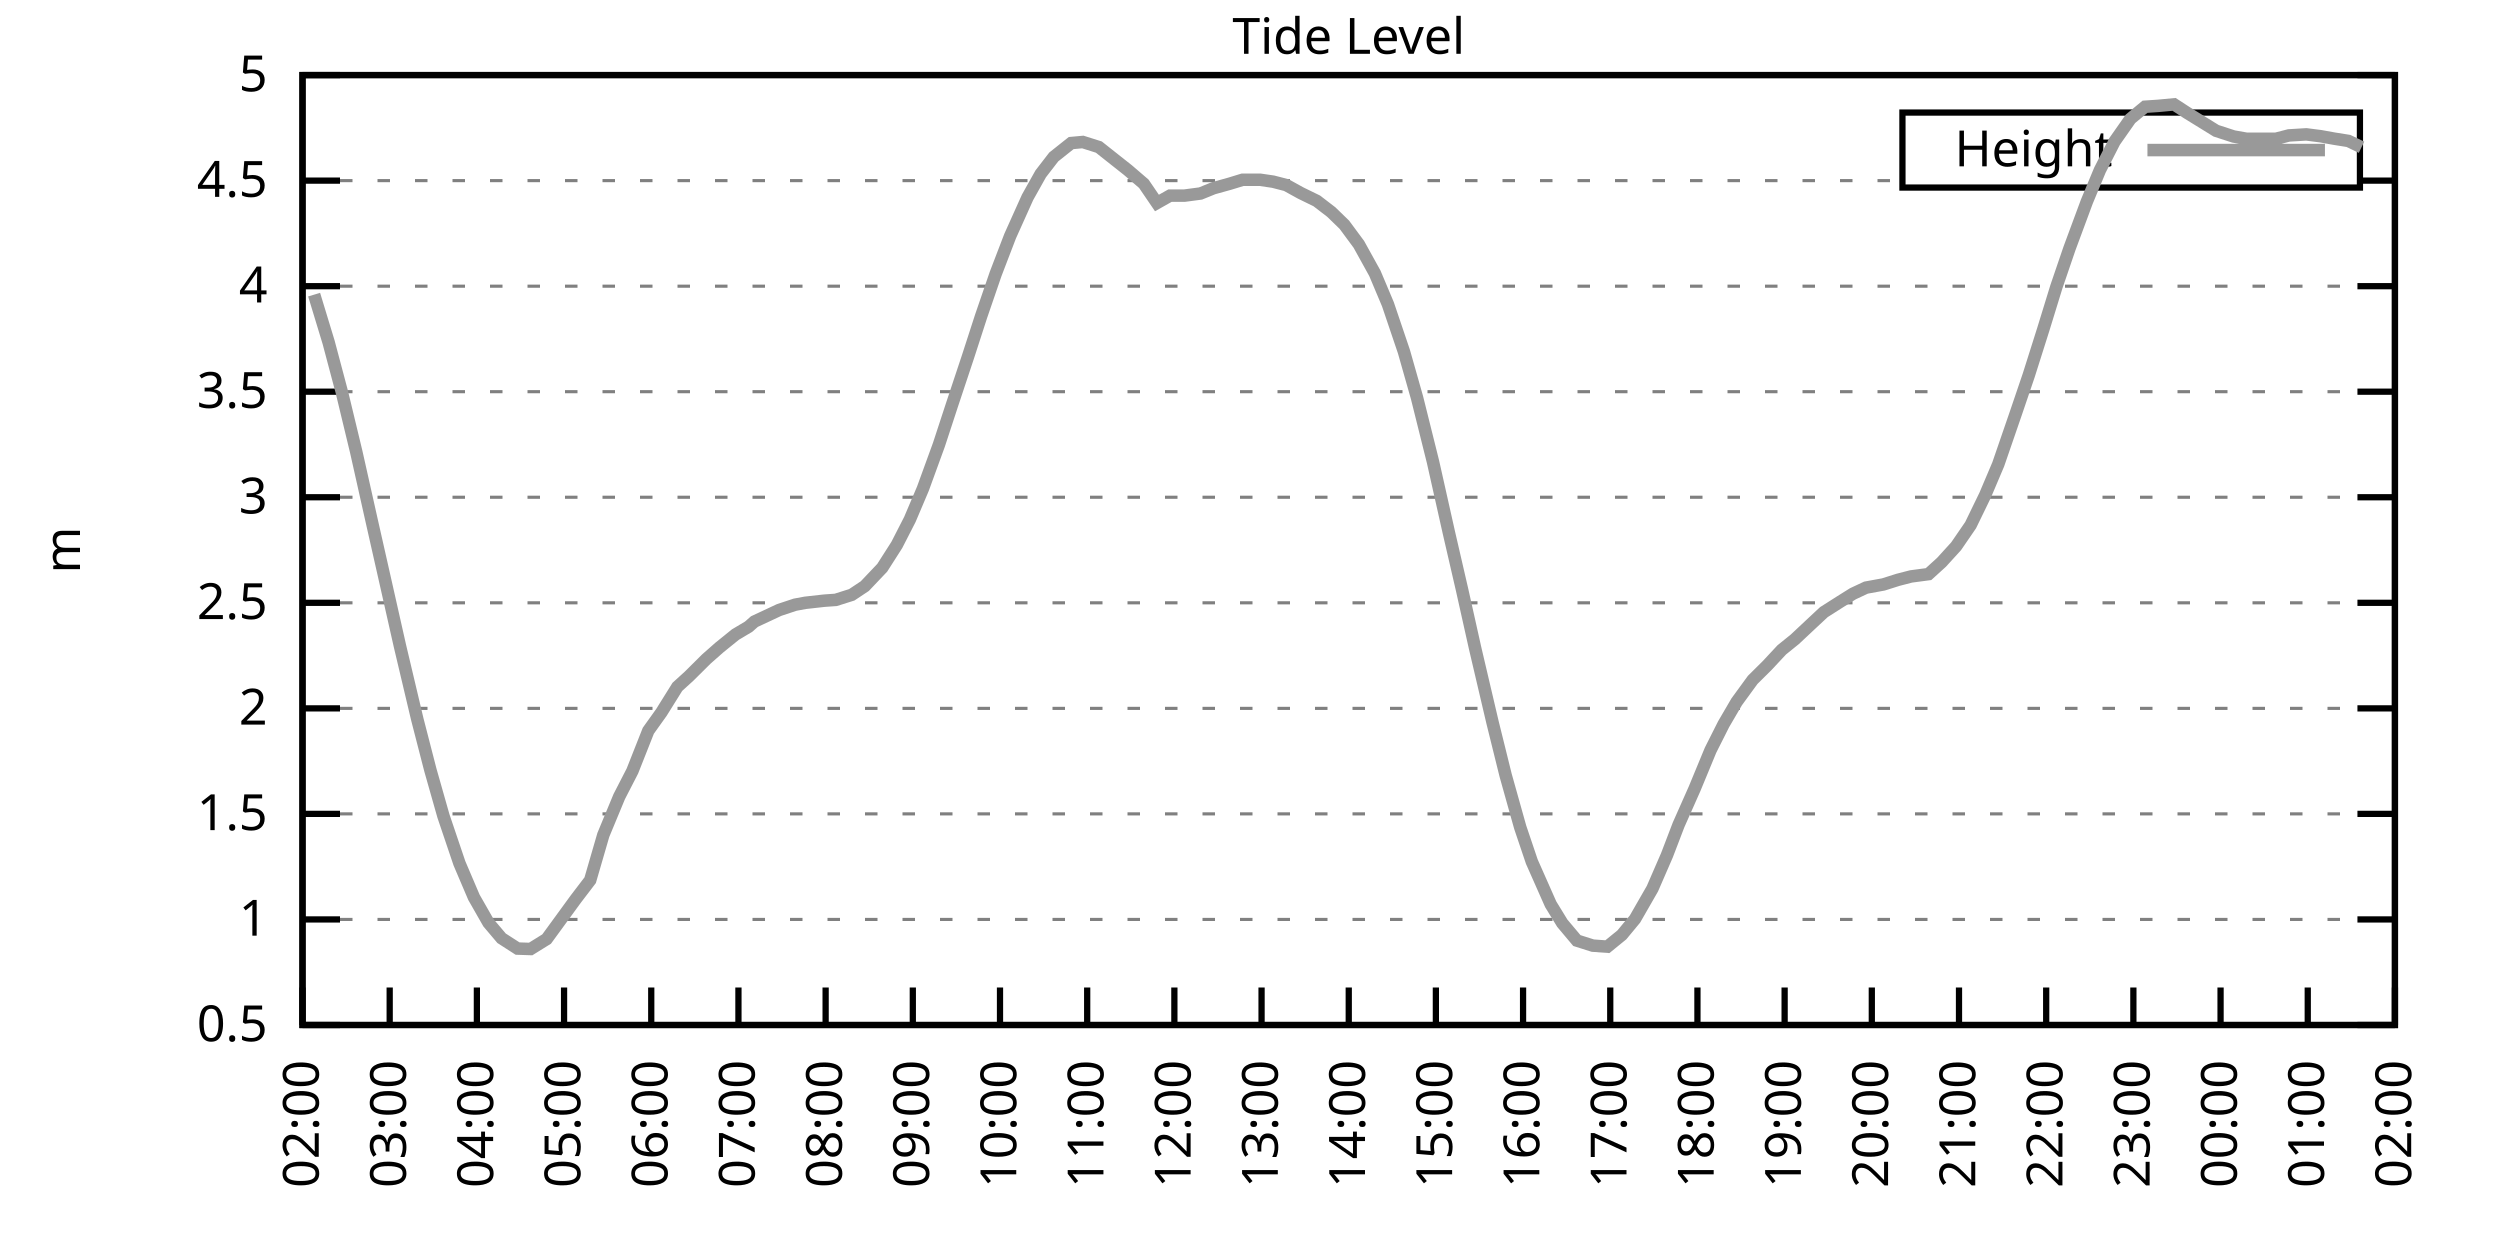
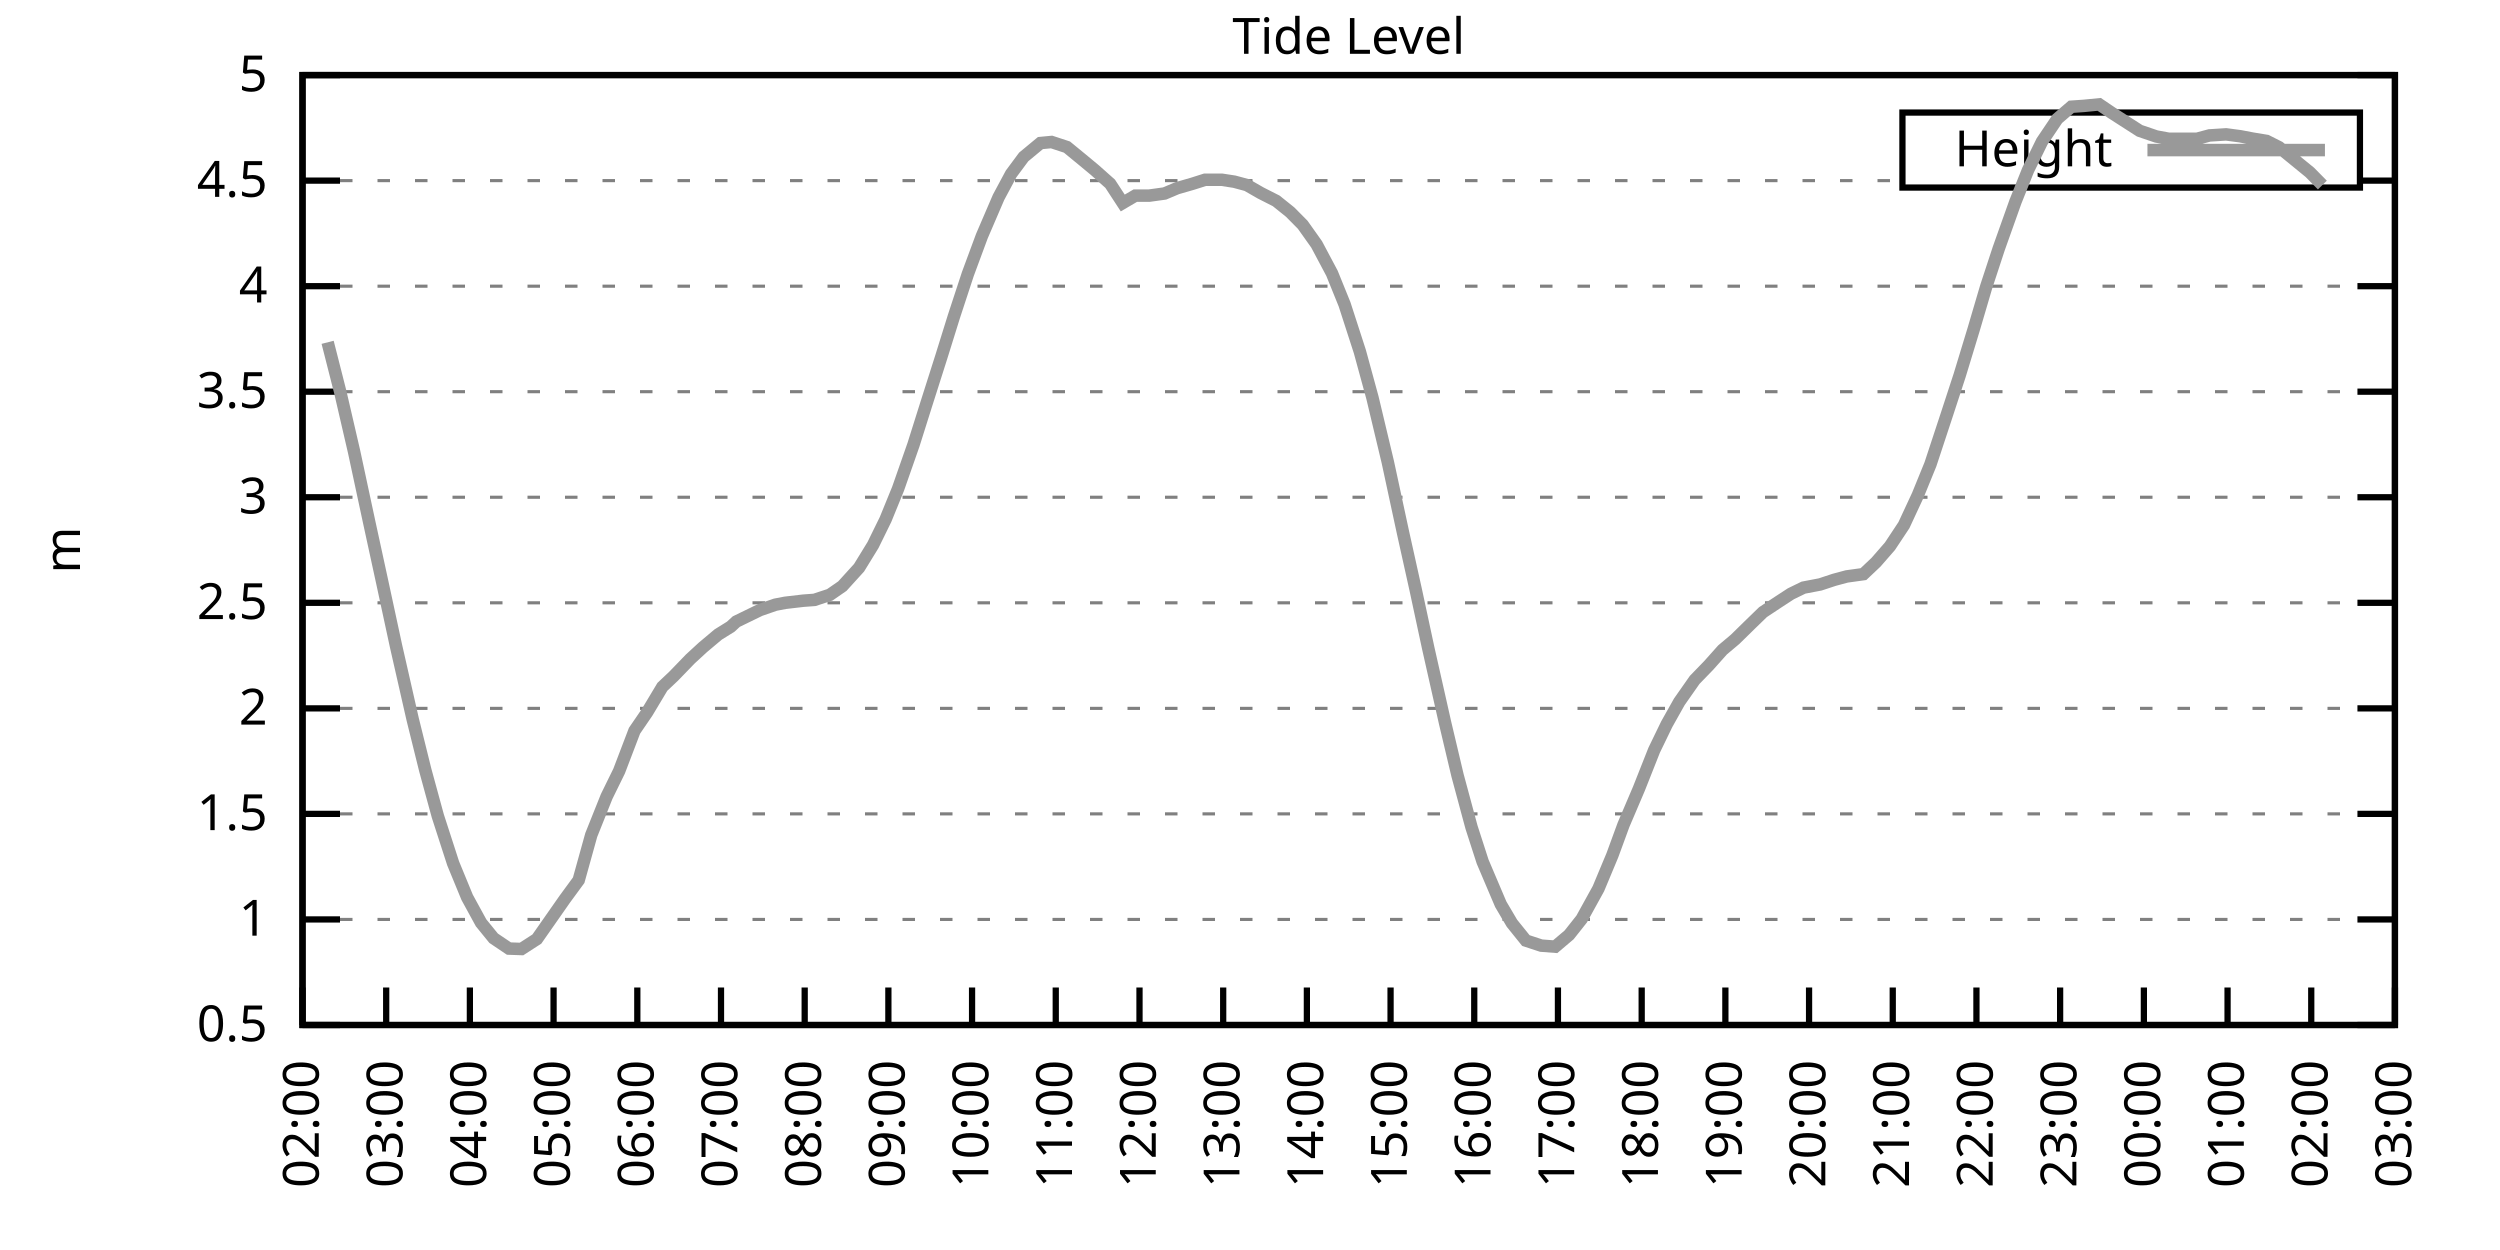
<svg xmlns="http://www.w3.org/2000/svg" xmlns:xlink="http://www.w3.org/1999/xlink" width="400" height="200" viewBox="0 0 400 200">
  <g id="gnuplot_canvas">
    <rect x="0" y="0" width="400" height="200" fill="none" />
    <defs>
      <circle id="gpDot" r="0.5" stroke-width="0.5" stroke="currentColor" />
      <path id="gpPt0" stroke-width="0.333" stroke="currentColor" d="M-1,0 h2 M0,-1 v2" />
      <path id="gpPt1" stroke-width="0.333" stroke="currentColor" d="M-1,-1 L1,1 M1,-1 L-1,1" />
      <path id="gpPt2" stroke-width="0.333" stroke="currentColor" d="M-1,0 L1,0 M0,-1 L0,1 M-1,-1 L1,1 M-1,1 L1,-1" />
      <rect id="gpPt3" stroke-width="0.333" stroke="currentColor" x="-1" y="-1" width="2" height="2" />
      <rect id="gpPt4" stroke-width="0.333" stroke="currentColor" fill="currentColor" x="-1" y="-1" width="2" height="2" />
      <circle id="gpPt5" stroke-width="0.333" stroke="currentColor" cx="0" cy="0" r="1" />
      <use xlink:href="#gpPt5" id="gpPt6" fill="currentColor" stroke="none" />
      <path id="gpPt7" stroke-width="0.333" stroke="currentColor" d="M0,-1.33 L-1.33,0.67 L1.33,0.67 z" />
      <use xlink:href="#gpPt7" id="gpPt8" fill="currentColor" stroke="none" />
      <use xlink:href="#gpPt7" id="gpPt9" stroke="currentColor" transform="rotate(180)" />
      <use xlink:href="#gpPt9" id="gpPt10" fill="currentColor" stroke="none" />
      <use xlink:href="#gpPt3" id="gpPt11" stroke="currentColor" transform="rotate(45)" />
      <use xlink:href="#gpPt11" id="gpPt12" fill="currentColor" stroke="none" />
      <path id="gpPt13" stroke-width="0.333" stroke="currentColor" d="M0,1.330 L1.265,0.411 L0.782,-1.067 L-0.782,-1.076 L-1.265,0.411 z" />
      <use xlink:href="#gpPt13" id="gpPt14" fill="currentColor" stroke="none" />
      <filter id="textbox" filterUnits="objectBoundingBox" x="0" y="0" height="1" width="1">
        <feFlood flood-color="white" flood-opacity="1" result="bgnd" />
        <feComposite in="SourceGraphic" in2="bgnd" operator="atop" />
      </filter>
      <filter id="greybox" filterUnits="objectBoundingBox" x="0" y="0" height="1" width="1">
        <feFlood flood-color="lightgrey" flood-opacity="1" result="grey" />
        <feComposite in="SourceGraphic" in2="grey" operator="atop" />
      </filter>
    </defs>
    <g fill="none" color="white" stroke="currentColor" stroke-width="1.00" stroke-linecap="butt" stroke-linejoin="miter">
</g>
    <g fill="none" color="black" stroke="currentColor" stroke-width="1.00" stroke-linecap="butt" stroke-linejoin="miter">
      <g stroke="none" shape-rendering="crispEdges">
        <polygon fill="rgb(255, 255, 255)" points="48.40,164.00 383.18,164.00 383.18,12.02 48.40,12.02 " />
      </g>
    </g>
    <g fill="none" color="black" stroke="currentColor" stroke-width="1.00" stroke-linecap="butt" stroke-linejoin="miter">
</g>
    <g fill="none" color="black" stroke="black" stroke-width="0.50" stroke-linecap="butt" stroke-linejoin="miter">
</g>
    <g fill="none" color="gray" stroke="currentColor" stroke-width="0.50" stroke-linecap="butt" stroke-linejoin="miter">
      <path stroke="gray" stroke-dasharray="2,4" class="gridline" d="M48.40,164.00 L383.19,164.00  " />
    </g>
    <g fill="none" color="gray" stroke="gray" stroke-width="1.00" stroke-linecap="butt" stroke-linejoin="miter">
</g>
    <g fill="none" color="black" stroke="currentColor" stroke-width="1.00" stroke-linecap="butt" stroke-linejoin="miter">
      <path stroke="black" d="M48.40,164.00 L54.40,164.00 M383.19,164.00 L377.19,164.00  " />
      <g transform="translate(42.80,166.60)" stroke="none" fill="black" font-family="Sans" font-size="8.00" text-anchor="end">
        <text>
          <tspan font-family="Sans"> 0.5</tspan>
        </text>
      </g>
    </g>
    <g fill="none" color="black" stroke="currentColor" stroke-width="1.00" stroke-linecap="butt" stroke-linejoin="miter">
</g>
    <g fill="none" color="black" stroke="black" stroke-width="0.50" stroke-linecap="butt" stroke-linejoin="miter">
</g>
    <g fill="none" color="gray" stroke="currentColor" stroke-width="0.50" stroke-linecap="butt" stroke-linejoin="miter">
      <path stroke="gray" stroke-dasharray="2,4" class="gridline" d="M48.40,147.11 L383.19,147.11  " />
    </g>
    <g fill="none" color="gray" stroke="gray" stroke-width="1.00" stroke-linecap="butt" stroke-linejoin="miter">
</g>
    <g fill="none" color="black" stroke="currentColor" stroke-width="1.00" stroke-linecap="butt" stroke-linejoin="miter">
      <path stroke="black" d="M48.40,147.11 L54.40,147.11 M383.19,147.11 L377.19,147.11  " />
      <g transform="translate(42.80,149.71)" stroke="none" fill="black" font-family="Sans" font-size="8.00" text-anchor="end">
        <text>
          <tspan font-family="Sans"> 1</tspan>
        </text>
      </g>
    </g>
    <g fill="none" color="black" stroke="currentColor" stroke-width="1.00" stroke-linecap="butt" stroke-linejoin="miter">
</g>
    <g fill="none" color="black" stroke="black" stroke-width="0.50" stroke-linecap="butt" stroke-linejoin="miter">
</g>
    <g fill="none" color="gray" stroke="currentColor" stroke-width="0.50" stroke-linecap="butt" stroke-linejoin="miter">
      <path stroke="gray" stroke-dasharray="2,4" class="gridline" d="M48.40,130.22 L383.19,130.22  " />
    </g>
    <g fill="none" color="gray" stroke="gray" stroke-width="1.00" stroke-linecap="butt" stroke-linejoin="miter">
</g>
    <g fill="none" color="black" stroke="currentColor" stroke-width="1.00" stroke-linecap="butt" stroke-linejoin="miter">
      <path stroke="black" d="M48.40,130.22 L54.40,130.22 M383.19,130.22 L377.19,130.22  " />
      <g transform="translate(42.80,132.82)" stroke="none" fill="black" font-family="Sans" font-size="8.00" text-anchor="end">
        <text>
          <tspan font-family="Sans"> 1.5</tspan>
        </text>
      </g>
    </g>
    <g fill="none" color="black" stroke="currentColor" stroke-width="1.00" stroke-linecap="butt" stroke-linejoin="miter">
</g>
    <g fill="none" color="black" stroke="black" stroke-width="0.50" stroke-linecap="butt" stroke-linejoin="miter">
</g>
    <g fill="none" color="gray" stroke="currentColor" stroke-width="0.50" stroke-linecap="butt" stroke-linejoin="miter">
      <path stroke="gray" stroke-dasharray="2,4" class="gridline" d="M48.40,113.34 L383.19,113.34  " />
    </g>
    <g fill="none" color="gray" stroke="gray" stroke-width="1.00" stroke-linecap="butt" stroke-linejoin="miter">
</g>
    <g fill="none" color="black" stroke="currentColor" stroke-width="1.00" stroke-linecap="butt" stroke-linejoin="miter">
      <path stroke="black" d="M48.40,113.34 L54.40,113.34 M383.19,113.34 L377.19,113.34  " />
      <g transform="translate(42.80,115.94)" stroke="none" fill="black" font-family="Sans" font-size="8.00" text-anchor="end">
        <text>
          <tspan font-family="Sans"> 2</tspan>
        </text>
      </g>
    </g>
    <g fill="none" color="black" stroke="currentColor" stroke-width="1.00" stroke-linecap="butt" stroke-linejoin="miter">
</g>
    <g fill="none" color="black" stroke="black" stroke-width="0.50" stroke-linecap="butt" stroke-linejoin="miter">
</g>
    <g fill="none" color="gray" stroke="currentColor" stroke-width="0.50" stroke-linecap="butt" stroke-linejoin="miter">
      <path stroke="gray" stroke-dasharray="2,4" class="gridline" d="M48.40,96.45 L383.19,96.45  " />
    </g>
    <g fill="none" color="gray" stroke="gray" stroke-width="1.00" stroke-linecap="butt" stroke-linejoin="miter">
</g>
    <g fill="none" color="black" stroke="currentColor" stroke-width="1.00" stroke-linecap="butt" stroke-linejoin="miter">
      <path stroke="black" d="M48.40,96.45 L54.40,96.45 M383.19,96.45 L377.19,96.45  " />
      <g transform="translate(42.80,99.05)" stroke="none" fill="black" font-family="Sans" font-size="8.00" text-anchor="end">
        <text>
          <tspan font-family="Sans"> 2.5</tspan>
        </text>
      </g>
    </g>
    <g fill="none" color="black" stroke="currentColor" stroke-width="1.00" stroke-linecap="butt" stroke-linejoin="miter">
</g>
    <g fill="none" color="black" stroke="black" stroke-width="0.50" stroke-linecap="butt" stroke-linejoin="miter">
</g>
    <g fill="none" color="gray" stroke="currentColor" stroke-width="0.50" stroke-linecap="butt" stroke-linejoin="miter">
      <path stroke="gray" stroke-dasharray="2,4" class="gridline" d="M48.40,79.56 L383.19,79.56  " />
    </g>
    <g fill="none" color="gray" stroke="gray" stroke-width="1.00" stroke-linecap="butt" stroke-linejoin="miter">
</g>
    <g fill="none" color="black" stroke="currentColor" stroke-width="1.00" stroke-linecap="butt" stroke-linejoin="miter">
      <path stroke="black" d="M48.40,79.56 L54.40,79.56 M383.19,79.56 L377.19,79.56  " />
      <g transform="translate(42.80,82.16)" stroke="none" fill="black" font-family="Sans" font-size="8.00" text-anchor="end">
        <text>
          <tspan font-family="Sans"> 3</tspan>
        </text>
      </g>
    </g>
    <g fill="none" color="black" stroke="currentColor" stroke-width="1.00" stroke-linecap="butt" stroke-linejoin="miter">
</g>
    <g fill="none" color="black" stroke="black" stroke-width="0.50" stroke-linecap="butt" stroke-linejoin="miter">
</g>
    <g fill="none" color="gray" stroke="currentColor" stroke-width="0.50" stroke-linecap="butt" stroke-linejoin="miter">
      <path stroke="gray" stroke-dasharray="2,4" class="gridline" d="M48.40,62.67 L383.19,62.67  " />
    </g>
    <g fill="none" color="gray" stroke="gray" stroke-width="1.00" stroke-linecap="butt" stroke-linejoin="miter">
</g>
    <g fill="none" color="black" stroke="currentColor" stroke-width="1.00" stroke-linecap="butt" stroke-linejoin="miter">
      <path stroke="black" d="M48.40,62.67 L54.40,62.67 M383.19,62.67 L377.19,62.67  " />
      <g transform="translate(42.80,65.27)" stroke="none" fill="black" font-family="Sans" font-size="8.00" text-anchor="end">
        <text>
          <tspan font-family="Sans"> 3.5</tspan>
        </text>
      </g>
    </g>
    <g fill="none" color="black" stroke="currentColor" stroke-width="1.00" stroke-linecap="butt" stroke-linejoin="miter">
</g>
    <g fill="none" color="black" stroke="black" stroke-width="0.50" stroke-linecap="butt" stroke-linejoin="miter">
</g>
    <g fill="none" color="gray" stroke="currentColor" stroke-width="0.50" stroke-linecap="butt" stroke-linejoin="miter">
      <path stroke="gray" stroke-dasharray="2,4" class="gridline" d="M48.40,45.79 L383.19,45.79  " />
    </g>
    <g fill="none" color="gray" stroke="gray" stroke-width="1.00" stroke-linecap="butt" stroke-linejoin="miter">
</g>
    <g fill="none" color="black" stroke="currentColor" stroke-width="1.00" stroke-linecap="butt" stroke-linejoin="miter">
      <path stroke="black" d="M48.40,45.79 L54.40,45.79 M383.19,45.79 L377.19,45.79  " />
      <g transform="translate(42.80,48.39)" stroke="none" fill="black" font-family="Sans" font-size="8.00" text-anchor="end">
        <text>
          <tspan font-family="Sans"> 4</tspan>
        </text>
      </g>
    </g>
    <g fill="none" color="black" stroke="currentColor" stroke-width="1.00" stroke-linecap="butt" stroke-linejoin="miter">
</g>
    <g fill="none" color="black" stroke="black" stroke-width="0.50" stroke-linecap="butt" stroke-linejoin="miter">
</g>
    <g fill="none" color="gray" stroke="currentColor" stroke-width="0.50" stroke-linecap="butt" stroke-linejoin="miter">
      <path stroke="gray" stroke-dasharray="2,4" class="gridline" d="M48.40,28.90 L304.39,28.90 M377.59,28.90 L383.19,28.90  " />
    </g>
    <g fill="none" color="gray" stroke="gray" stroke-width="1.00" stroke-linecap="butt" stroke-linejoin="miter">
</g>
    <g fill="none" color="black" stroke="currentColor" stroke-width="1.00" stroke-linecap="butt" stroke-linejoin="miter">
      <path stroke="black" d="M48.40,28.90 L54.40,28.90 M383.19,28.90 L377.19,28.90  " />
      <g transform="translate(42.80,31.50)" stroke="none" fill="black" font-family="Sans" font-size="8.00" text-anchor="end">
        <text>
          <tspan font-family="Sans"> 4.5</tspan>
        </text>
      </g>
    </g>
    <g fill="none" color="black" stroke="currentColor" stroke-width="1.00" stroke-linecap="butt" stroke-linejoin="miter">
</g>
    <g fill="none" color="black" stroke="black" stroke-width="0.50" stroke-linecap="butt" stroke-linejoin="miter">
</g>
    <g fill="none" color="gray" stroke="currentColor" stroke-width="0.50" stroke-linecap="butt" stroke-linejoin="miter">
      <path stroke="gray" stroke-dasharray="2,4" class="gridline" d="M48.40,12.01 L383.19,12.01  " />
    </g>
    <g fill="none" color="gray" stroke="gray" stroke-width="1.00" stroke-linecap="butt" stroke-linejoin="miter">
</g>
    <g fill="none" color="black" stroke="currentColor" stroke-width="1.00" stroke-linecap="butt" stroke-linejoin="miter">
      <path stroke="black" d="M48.40,12.01 L54.40,12.01 M383.19,12.01 L377.19,12.01  " />
      <g transform="translate(42.80,14.61)" stroke="none" fill="black" font-family="Sans" font-size="8.00" text-anchor="end">
        <text>
          <tspan font-family="Sans"> 5</tspan>
        </text>
      </g>
    </g>
    <g fill="none" color="black" stroke="currentColor" stroke-width="1.00" stroke-linecap="butt" stroke-linejoin="miter">
      <path stroke="black" d="M48.40,164.00 L48.40,158.00  " />
      <g transform="translate(51.00,169.60) rotate(270.00)" stroke="none" fill="black" font-family="Sans" font-size="8.00" text-anchor="end">
        <text>
          <tspan font-family="Sans">02:00</tspan>
        </text>
      </g>
    </g>
    <g fill="none" color="black" stroke="currentColor" stroke-width="1.00" stroke-linecap="butt" stroke-linejoin="miter">
-       <path stroke="black" d="M62.35,164.00 L62.35,158.00  " />
-       <g transform="translate(64.95,169.60) rotate(270.00)" stroke="none" fill="black" font-family="Sans" font-size="8.00" text-anchor="end">
+       <path stroke="black" d="M61.79,164.00 L61.79,158.00  " />
+       <g transform="translate(64.39,169.60) rotate(270.00)" stroke="none" fill="black" font-family="Sans" font-size="8.00" text-anchor="end">
        <text>
          <tspan font-family="Sans">03:00</tspan>
        </text>
      </g>
    </g>
    <g fill="none" color="black" stroke="currentColor" stroke-width="1.00" stroke-linecap="butt" stroke-linejoin="miter">
-       <path stroke="black" d="M76.30,164.00 L76.30,158.00  " />
-       <g transform="translate(78.90,169.60) rotate(270.00)" stroke="none" fill="black" font-family="Sans" font-size="8.00" text-anchor="end">
+       <path stroke="black" d="M75.18,164.00 L75.18,158.00  " />
+       <g transform="translate(77.78,169.60) rotate(270.00)" stroke="none" fill="black" font-family="Sans" font-size="8.00" text-anchor="end">
        <text>
          <tspan font-family="Sans">04:00</tspan>
        </text>
      </g>
    </g>
    <g fill="none" color="black" stroke="currentColor" stroke-width="1.00" stroke-linecap="butt" stroke-linejoin="miter">
-       <path stroke="black" d="M90.25,164.00 L90.25,158.00  " />
-       <g transform="translate(92.85,169.60) rotate(270.00)" stroke="none" fill="black" font-family="Sans" font-size="8.00" text-anchor="end">
+       <path stroke="black" d="M88.57,164.00 L88.57,158.00  " />
+       <g transform="translate(91.17,169.60) rotate(270.00)" stroke="none" fill="black" font-family="Sans" font-size="8.00" text-anchor="end">
        <text>
          <tspan font-family="Sans">05:00</tspan>
        </text>
      </g>
    </g>
    <g fill="none" color="black" stroke="currentColor" stroke-width="1.00" stroke-linecap="butt" stroke-linejoin="miter">
-       <path stroke="black" d="M104.20,164.00 L104.20,158.00  " />
-       <g transform="translate(106.80,169.60) rotate(270.00)" stroke="none" fill="black" font-family="Sans" font-size="8.00" text-anchor="end">
+       <path stroke="black" d="M101.97,164.00 L101.97,158.00  " />
+       <g transform="translate(104.57,169.60) rotate(270.00)" stroke="none" fill="black" font-family="Sans" font-size="8.00" text-anchor="end">
        <text>
          <tspan font-family="Sans">06:00</tspan>
        </text>
      </g>
    </g>
    <g fill="none" color="black" stroke="currentColor" stroke-width="1.00" stroke-linecap="butt" stroke-linejoin="miter">
-       <path stroke="black" d="M118.15,164.00 L118.15,158.00  " />
-       <g transform="translate(120.75,169.60) rotate(270.00)" stroke="none" fill="black" font-family="Sans" font-size="8.00" text-anchor="end">
+       <path stroke="black" d="M115.36,164.00 L115.36,158.00  " />
+       <g transform="translate(117.96,169.60) rotate(270.00)" stroke="none" fill="black" font-family="Sans" font-size="8.00" text-anchor="end">
        <text>
          <tspan font-family="Sans">07:00</tspan>
        </text>
      </g>
    </g>
    <g fill="none" color="black" stroke="currentColor" stroke-width="1.00" stroke-linecap="butt" stroke-linejoin="miter">
-       <path stroke="black" d="M132.10,164.00 L132.10,158.00  " />
-       <g transform="translate(134.70,169.60) rotate(270.00)" stroke="none" fill="black" font-family="Sans" font-size="8.00" text-anchor="end">
+       <path stroke="black" d="M128.75,164.00 L128.75,158.00  " />
+       <g transform="translate(131.35,169.60) rotate(270.00)" stroke="none" fill="black" font-family="Sans" font-size="8.00" text-anchor="end">
        <text>
          <tspan font-family="Sans">08:00</tspan>
        </text>
      </g>
    </g>
    <g fill="none" color="black" stroke="currentColor" stroke-width="1.00" stroke-linecap="butt" stroke-linejoin="miter">
-       <path stroke="black" d="M146.05,164.00 L146.05,158.00  " />
-       <g transform="translate(148.65,169.60) rotate(270.00)" stroke="none" fill="black" font-family="Sans" font-size="8.00" text-anchor="end">
+       <path stroke="black" d="M142.14,164.00 L142.14,158.00  " />
+       <g transform="translate(144.74,169.60) rotate(270.00)" stroke="none" fill="black" font-family="Sans" font-size="8.00" text-anchor="end">
        <text>
          <tspan font-family="Sans">09:00</tspan>
        </text>
      </g>
    </g>
    <g fill="none" color="black" stroke="currentColor" stroke-width="1.00" stroke-linecap="butt" stroke-linejoin="miter">
-       <path stroke="black" d="M160.00,164.00 L160.00,158.00  " />
-       <g transform="translate(162.60,169.60) rotate(270.00)" stroke="none" fill="black" font-family="Sans" font-size="8.00" text-anchor="end">
+       <path stroke="black" d="M155.53,164.00 L155.53,158.00  " />
+       <g transform="translate(158.13,169.60) rotate(270.00)" stroke="none" fill="black" font-family="Sans" font-size="8.00" text-anchor="end">
        <text>
          <tspan font-family="Sans">10:00</tspan>
        </text>
      </g>
    </g>
    <g fill="none" color="black" stroke="currentColor" stroke-width="1.00" stroke-linecap="butt" stroke-linejoin="miter">
-       <path stroke="black" d="M173.95,164.00 L173.95,158.00  " />
-       <g transform="translate(176.55,169.60) rotate(270.00)" stroke="none" fill="black" font-family="Sans" font-size="8.00" text-anchor="end">
+       <path stroke="black" d="M168.92,164.00 L168.92,158.00  " />
+       <g transform="translate(171.52,169.60) rotate(270.00)" stroke="none" fill="black" font-family="Sans" font-size="8.00" text-anchor="end">
        <text>
          <tspan font-family="Sans">11:00</tspan>
        </text>
      </g>
    </g>
    <g fill="none" color="black" stroke="currentColor" stroke-width="1.00" stroke-linecap="butt" stroke-linejoin="miter">
-       <path stroke="black" d="M187.90,164.00 L187.90,158.00  " />
-       <g transform="translate(190.50,169.60) rotate(270.00)" stroke="none" fill="black" font-family="Sans" font-size="8.00" text-anchor="end">
+       <path stroke="black" d="M182.32,164.00 L182.32,158.00  " />
+       <g transform="translate(184.92,169.60) rotate(270.00)" stroke="none" fill="black" font-family="Sans" font-size="8.00" text-anchor="end">
        <text>
          <tspan font-family="Sans">12:00</tspan>
        </text>
      </g>
    </g>
    <g fill="none" color="black" stroke="currentColor" stroke-width="1.00" stroke-linecap="butt" stroke-linejoin="miter">
-       <path stroke="black" d="M201.85,164.00 L201.85,158.00  " />
-       <g transform="translate(204.45,169.60) rotate(270.00)" stroke="none" fill="black" font-family="Sans" font-size="8.00" text-anchor="end">
+       <path stroke="black" d="M195.71,164.00 L195.71,158.00  " />
+       <g transform="translate(198.31,169.60) rotate(270.00)" stroke="none" fill="black" font-family="Sans" font-size="8.00" text-anchor="end">
        <text>
          <tspan font-family="Sans">13:00</tspan>
        </text>
      </g>
    </g>
    <g fill="none" color="black" stroke="currentColor" stroke-width="1.00" stroke-linecap="butt" stroke-linejoin="miter">
-       <path stroke="black" d="M215.80,164.00 L215.80,158.00  " />
-       <g transform="translate(218.40,169.60) rotate(270.00)" stroke="none" fill="black" font-family="Sans" font-size="8.00" text-anchor="end">
+       <path stroke="black" d="M209.10,164.00 L209.10,158.00  " />
+       <g transform="translate(211.70,169.60) rotate(270.00)" stroke="none" fill="black" font-family="Sans" font-size="8.00" text-anchor="end">
        <text>
          <tspan font-family="Sans">14:00</tspan>
        </text>
      </g>
    </g>
    <g fill="none" color="black" stroke="currentColor" stroke-width="1.00" stroke-linecap="butt" stroke-linejoin="miter">
-       <path stroke="black" d="M229.74,164.00 L229.74,158.00  " />
-       <g transform="translate(232.34,169.60) rotate(270.00)" stroke="none" fill="black" font-family="Sans" font-size="8.00" text-anchor="end">
+       <path stroke="black" d="M222.49,164.00 L222.49,158.00  " />
+       <g transform="translate(225.09,169.60) rotate(270.00)" stroke="none" fill="black" font-family="Sans" font-size="8.00" text-anchor="end">
        <text>
          <tspan font-family="Sans">15:00</tspan>
        </text>
      </g>
    </g>
    <g fill="none" color="black" stroke="currentColor" stroke-width="1.00" stroke-linecap="butt" stroke-linejoin="miter">
-       <path stroke="black" d="M243.69,164.00 L243.69,158.00  " />
-       <g transform="translate(246.29,169.60) rotate(270.00)" stroke="none" fill="black" font-family="Sans" font-size="8.00" text-anchor="end">
+       <path stroke="black" d="M235.88,164.00 L235.88,158.00  " />
+       <g transform="translate(238.48,169.60) rotate(270.00)" stroke="none" fill="black" font-family="Sans" font-size="8.00" text-anchor="end">
        <text>
          <tspan font-family="Sans">16:00</tspan>
        </text>
      </g>
    </g>
    <g fill="none" color="black" stroke="currentColor" stroke-width="1.00" stroke-linecap="butt" stroke-linejoin="miter">
-       <path stroke="black" d="M257.64,164.00 L257.64,158.00  " />
-       <g transform="translate(260.24,169.60) rotate(270.00)" stroke="none" fill="black" font-family="Sans" font-size="8.00" text-anchor="end">
+       <path stroke="black" d="M249.27,164.00 L249.27,158.00  " />
+       <g transform="translate(251.87,169.60) rotate(270.00)" stroke="none" fill="black" font-family="Sans" font-size="8.00" text-anchor="end">
        <text>
          <tspan font-family="Sans">17:00</tspan>
        </text>
      </g>
    </g>
    <g fill="none" color="black" stroke="currentColor" stroke-width="1.00" stroke-linecap="butt" stroke-linejoin="miter">
-       <path stroke="black" d="M271.59,164.00 L271.59,158.00  " />
-       <g transform="translate(274.19,169.60) rotate(270.00)" stroke="none" fill="black" font-family="Sans" font-size="8.00" text-anchor="end">
+       <path stroke="black" d="M262.67,164.00 L262.67,158.00  " />
+       <g transform="translate(265.27,169.60) rotate(270.00)" stroke="none" fill="black" font-family="Sans" font-size="8.00" text-anchor="end">
        <text>
          <tspan font-family="Sans">18:00</tspan>
        </text>
      </g>
    </g>
    <g fill="none" color="black" stroke="currentColor" stroke-width="1.00" stroke-linecap="butt" stroke-linejoin="miter">
-       <path stroke="black" d="M285.54,164.00 L285.54,158.00  " />
-       <g transform="translate(288.14,169.60) rotate(270.00)" stroke="none" fill="black" font-family="Sans" font-size="8.00" text-anchor="end">
+       <path stroke="black" d="M276.06,164.00 L276.06,158.00  " />
+       <g transform="translate(278.66,169.60) rotate(270.00)" stroke="none" fill="black" font-family="Sans" font-size="8.00" text-anchor="end">
        <text>
          <tspan font-family="Sans">19:00</tspan>
        </text>
      </g>
    </g>
    <g fill="none" color="black" stroke="currentColor" stroke-width="1.00" stroke-linecap="butt" stroke-linejoin="miter">
-       <path stroke="black" d="M299.49,164.00 L299.49,158.00  " />
-       <g transform="translate(302.09,169.60) rotate(270.00)" stroke="none" fill="black" font-family="Sans" font-size="8.00" text-anchor="end">
+       <path stroke="black" d="M289.45,164.00 L289.45,158.00  " />
+       <g transform="translate(292.05,169.60) rotate(270.00)" stroke="none" fill="black" font-family="Sans" font-size="8.00" text-anchor="end">
        <text>
          <tspan font-family="Sans">20:00</tspan>
        </text>
      </g>
    </g>
    <g fill="none" color="black" stroke="currentColor" stroke-width="1.00" stroke-linecap="butt" stroke-linejoin="miter">
-       <path stroke="black" d="M313.44,164.00 L313.44,158.00  " />
-       <g transform="translate(316.04,169.60) rotate(270.00)" stroke="none" fill="black" font-family="Sans" font-size="8.00" text-anchor="end">
+       <path stroke="black" d="M302.84,164.00 L302.84,158.00  " />
+       <g transform="translate(305.44,169.60) rotate(270.00)" stroke="none" fill="black" font-family="Sans" font-size="8.00" text-anchor="end">
        <text>
          <tspan font-family="Sans">21:00</tspan>
        </text>
      </g>
    </g>
    <g fill="none" color="black" stroke="currentColor" stroke-width="1.00" stroke-linecap="butt" stroke-linejoin="miter">
-       <path stroke="black" d="M327.39,164.00 L327.39,158.00  " />
-       <g transform="translate(329.99,169.60) rotate(270.00)" stroke="none" fill="black" font-family="Sans" font-size="8.00" text-anchor="end">
+       <path stroke="black" d="M316.23,164.00 L316.23,158.00  " />
+       <g transform="translate(318.83,169.60) rotate(270.00)" stroke="none" fill="black" font-family="Sans" font-size="8.00" text-anchor="end">
        <text>
          <tspan font-family="Sans">22:00</tspan>
        </text>
      </g>
    </g>
    <g fill="none" color="black" stroke="currentColor" stroke-width="1.00" stroke-linecap="butt" stroke-linejoin="miter">
-       <path stroke="black" d="M341.34,164.00 L341.34,158.00  " />
-       <g transform="translate(343.94,169.60) rotate(270.00)" stroke="none" fill="black" font-family="Sans" font-size="8.00" text-anchor="end">
+       <path stroke="black" d="M329.62,164.00 L329.62,158.00  " />
+       <g transform="translate(332.22,169.60) rotate(270.00)" stroke="none" fill="black" font-family="Sans" font-size="8.00" text-anchor="end">
        <text>
          <tspan font-family="Sans">23:00</tspan>
        </text>
      </g>
    </g>
    <g fill="none" color="black" stroke="currentColor" stroke-width="1.00" stroke-linecap="butt" stroke-linejoin="miter">
-       <path stroke="black" d="M355.29,164.00 L355.29,158.00  " />
-       <g transform="translate(357.89,169.60) rotate(270.00)" stroke="none" fill="black" font-family="Sans" font-size="8.00" text-anchor="end">
+       <path stroke="black" d="M343.02,164.00 L343.02,158.00  " />
+       <g transform="translate(345.62,169.60) rotate(270.00)" stroke="none" fill="black" font-family="Sans" font-size="8.00" text-anchor="end">
        <text>
          <tspan font-family="Sans">00:00</tspan>
        </text>
      </g>
    </g>
    <g fill="none" color="black" stroke="currentColor" stroke-width="1.00" stroke-linecap="butt" stroke-linejoin="miter">
-       <path stroke="black" d="M369.24,164.00 L369.24,158.00  " />
-       <g transform="translate(371.84,169.60) rotate(270.00)" stroke="none" fill="black" font-family="Sans" font-size="8.00" text-anchor="end">
+       <path stroke="black" d="M356.41,164.00 L356.41,158.00  " />
+       <g transform="translate(359.01,169.60) rotate(270.00)" stroke="none" fill="black" font-family="Sans" font-size="8.00" text-anchor="end">
        <text>
          <tspan font-family="Sans">01:00</tspan>
+         </text>
+       </g>
+     </g>
+     <g fill="none" color="black" stroke="currentColor" stroke-width="1.00" stroke-linecap="butt" stroke-linejoin="miter">
+       <path stroke="black" d="M369.80,164.00 L369.80,158.00  " />
+       <g transform="translate(372.40,169.60) rotate(270.00)" stroke="none" fill="black" font-family="Sans" font-size="8.00" text-anchor="end">
+         <text>
+           <tspan font-family="Sans">02:00</tspan>
        </text>
      </g>
    </g>
    <g fill="none" color="black" stroke="currentColor" stroke-width="1.00" stroke-linecap="butt" stroke-linejoin="miter">
      <path stroke="black" d="M383.19,164.00 L383.19,158.00  " />
      <g transform="translate(385.79,169.60) rotate(270.00)" stroke="none" fill="black" font-family="Sans" font-size="8.00" text-anchor="end">
        <text>
-           <tspan font-family="Sans">02:00</tspan>
+           <tspan font-family="Sans">03:00</tspan>
        </text>
      </g>
    </g>
    <g fill="none" color="black" stroke="currentColor" stroke-width="1.00" stroke-linecap="butt" stroke-linejoin="miter">
</g>
    <g fill="none" color="black" stroke="currentColor" stroke-width="1.00" stroke-linecap="butt" stroke-linejoin="miter">
      <path stroke="black" d="M48.40,12.01 L48.40,164.00 L383.19,164.00 L383.19,12.01 L48.40,12.01 Z  " />
    </g>
    <g fill="none" color="black" stroke="currentColor" stroke-width="1.00" stroke-linecap="butt" stroke-linejoin="miter">
</g>
    <g fill="none" color="black" stroke="currentColor" stroke-width="1.00" stroke-linecap="butt" stroke-linejoin="miter">
      <path stroke="black" d="M304.39,30.01 L304.39,18.01 L377.59,18.01 L377.59,30.01 L304.39,30.01 Z  " />
    </g>
    <g id="Tide_level_plot_1">
      <g fill="none" color="white" stroke="black" stroke-width="2.00" stroke-linecap="butt" stroke-linejoin="miter">
</g>
      <g fill="none" color="black" stroke="currentColor" stroke-width="2.00" stroke-linecap="butt" stroke-linejoin="miter">
        <g transform="translate(337.99,26.61)" stroke="none" fill="black" font-family="Sans" font-size="8.00" text-anchor="end">
          <text>
            <tspan font-family="Sans">Height</tspan>
          </text>
        </g>
      </g>
      <g fill="none" color="black" stroke="currentColor" stroke-width="2.00" stroke-linecap="butt" stroke-linejoin="miter">
-         <path stroke="rgb(153, 153, 153)" d="M343.59,24.01 L371.99,24.01 M50.26,47.14 L52.58,54.77 L54.68,62.67 L57.00,72.30 L59.56,83.72 L61.65,92.97   L63.98,103.31 L66.77,115.09 L68.86,123.20 L70.95,130.56 L73.51,138.13 L75.83,143.57 L78.16,147.65 L80.25,150.12   L82.81,151.77 L84.90,151.84 L87.46,150.25 L92.11,143.87 L94.43,140.83 L96.53,133.60 L99.08,127.45 L101.18,123.37   L103.73,116.92 L105.83,113.98 L108.38,109.89 L110.24,108.20 L113.03,105.43 L115.13,103.58 L117.68,101.52 L119.78,100.27   L120.71,99.45 L124.66,97.60 L127.22,96.75 L128.84,96.45 L131.87,96.11 L133.72,95.98 L136.28,95.17 L138.37,93.78   L141.16,90.84 L143.49,87.19 L145.58,83.11 L147.67,78.18 L150.23,71.15 L152.32,64.77 L154.88,57.07 L156.97,50.62   L159.30,43.83 L161.62,37.78 L164.41,31.57 L166.51,27.82 L168.60,25.11 L171.39,22.89 L173.25,22.72 L175.81,23.53   L178.36,25.55 L180.46,27.21 L183.01,29.40 L185.11,32.48 L187.20,31.30 L189.52,31.30 L192.08,30.96 L194.17,30.11   L196.73,29.40 L198.82,28.76 L201.61,28.76 L203.71,29.07 L205.80,29.61 L208.12,30.89 L210.68,32.14 L213.01,33.93   L215.10,35.96 L217.42,39.10 L219.98,43.73 L222.07,48.69 L224.63,56.26 L226.72,63.62 L229.28,73.89 L231.84,85.30   L233.93,94.35 L236.02,103.71 L238.81,115.60 L240.90,124.04 L243.23,132.35 L245.09,137.86 L248.11,144.68 L249.97,147.72   L252.30,150.49 L254.85,151.30 L257.18,151.47 L259.50,149.58 L261.60,147.04 L264.39,142.18 L266.71,136.84 L268.57,131.98   L271.13,126.21 L273.69,120.02 L275.78,115.87 L277.87,112.29 L280.43,108.78 L282.75,106.48 L285.08,103.98 L287.17,102.29   L289.73,99.89 L291.82,97.94 L294.38,96.31 L296.47,95.00 L298.56,94.02 L301.35,93.51 L303.68,92.77 L305.77,92.23   L308.56,91.86 L310.65,89.96 L312.98,87.40 L315.30,84.02 L317.63,79.22 L319.72,74.29 L322.51,66.19 L324.60,60.04   L326.93,52.68 L329.02,45.89 L331.11,39.77 L333.90,32.24 L335.99,27.21 L338.32,22.65 L340.88,19.00 L343.20,17.08   L345.29,16.94 L347.85,16.70 L349.94,18.06 L352.50,19.64 L354.59,20.93 L357.38,21.84 L359.48,22.21 L361.57,22.21   L364.13,22.21 L366.22,21.67 L369.01,21.50 L371.33,21.80 L373.43,22.18 L375.75,22.55 L377.84,23.56  " />
+         <path stroke="rgb(153, 153, 153)" d="M343.59,24.01 L371.99,24.01 M52.42,54.77 L54.43,62.67 L56.66,72.30 L59.11,83.72 L61.12,92.97 L63.35,103.31   L66.03,115.09 L68.04,123.20 L70.05,130.56 L72.50,138.13 L74.74,143.57 L76.97,147.65 L78.98,150.12 L81.43,151.77   L83.44,151.84 L85.90,150.25 L90.36,143.87 L92.59,140.83 L94.60,133.60 L97.06,127.45 L99.06,123.37 L101.52,116.92   L103.53,113.98 L105.98,109.89 L107.77,108.20 L110.45,105.43 L112.46,103.58 L114.91,101.52 L116.92,100.27 L117.81,99.45   L121.61,97.60 L124.06,96.75 L125.62,96.45 L128.53,96.11 L130.31,95.98 L132.77,95.17 L134.78,93.78 L137.45,90.84   L139.69,87.19 L141.69,83.11 L143.70,78.18 L146.16,71.15 L148.17,64.77 L150.62,57.07 L152.63,50.62 L154.86,43.83   L157.10,37.78 L159.77,31.57 L161.78,27.82 L163.79,25.11 L166.47,22.89 L168.25,22.72 L170.71,23.53 L173.17,25.55   L175.17,27.21 L177.63,29.40 L179.64,32.48 L181.65,31.30 L183.88,31.30 L186.33,30.96 L188.34,30.11 L190.80,29.40   L192.81,28.76 L195.48,28.76 L197.49,29.07 L199.50,29.61 L201.73,30.89 L204.19,32.14 L206.42,33.93 L208.43,35.96   L210.66,39.10 L213.12,43.73 L215.13,48.69 L217.58,56.26 L219.59,63.62 L222.04,73.89 L224.50,85.30 L226.51,94.35   L228.52,103.71 L231.20,115.60 L233.20,124.04 L235.44,132.35 L237.22,137.86 L240.12,144.68 L241.91,147.72 L244.14,150.49   L246.60,151.30 L248.83,151.47 L251.06,149.58 L253.07,147.04 L255.75,142.18 L257.98,136.84 L259.76,131.98 L262.22,126.21   L264.67,120.02 L266.68,115.87 L268.69,112.29 L271.15,108.78 L273.38,106.48 L275.61,103.98 L277.62,102.29 L280.07,99.89   L282.08,97.94 L284.54,96.31 L286.55,95.00 L288.56,94.02 L291.23,93.51 L293.47,92.77 L295.48,92.23 L298.15,91.86   L300.16,89.96 L302.39,87.40 L304.63,84.02 L306.86,79.22 L308.87,74.29 L311.54,66.19 L313.55,60.04 L315.79,52.68   L317.79,45.89 L319.80,39.77 L322.48,32.24 L324.49,27.21 L326.72,22.65 L329.18,19.00 L331.41,17.08 L333.42,16.94   L335.87,16.70 L337.88,18.06 L340.34,19.64 L342.35,20.93 L345.02,21.84 L347.03,22.21 L349.04,22.21 L351.50,22.21   L353.51,21.67 L356.18,21.50 L358.42,21.80 L360.42,22.18 L362.66,22.55 L364.66,23.56 L369.58,27.58 L371.58,29.61    " />
      </g>
    </g>
    <g fill="none" color="black" stroke="currentColor" stroke-width="2.00" stroke-linecap="butt" stroke-linejoin="miter">
</g>
    <g fill="none" color="black" stroke="black" stroke-width="1.00" stroke-linecap="butt" stroke-linejoin="miter">
</g>
    <g fill="none" color="black" stroke="currentColor" stroke-width="1.00" stroke-linecap="butt" stroke-linejoin="miter">
      <path stroke="black" d="M48.40,12.01 L48.40,164.00 L383.19,164.00 L383.19,12.01 L48.40,12.01 Z  " />
      <g transform="translate(12.80,88.01) rotate(270.00)" stroke="none" fill="black" font-family="Sans" font-size="8.00" text-anchor="middle">
        <text>
          <tspan font-family="Sans">m</tspan>
        </text>
      </g>
    </g>
    <g fill="none" color="black" stroke="currentColor" stroke-width="1.00" stroke-linecap="butt" stroke-linejoin="miter">
</g>
    <g fill="none" color="black" stroke="currentColor" stroke-width="1.00" stroke-linecap="butt" stroke-linejoin="miter">
      <g transform="translate(215.79,8.61)" stroke="none" fill="black" font-family="Sans" font-size="8.00" text-anchor="middle">
        <text>
          <tspan font-family="Sans">Tide Level</tspan>
        </text>
      </g>
    </g>
    <g fill="none" color="black" stroke="currentColor" stroke-width="1.00" stroke-linecap="butt" stroke-linejoin="miter">
</g>
  </g>
</svg>
